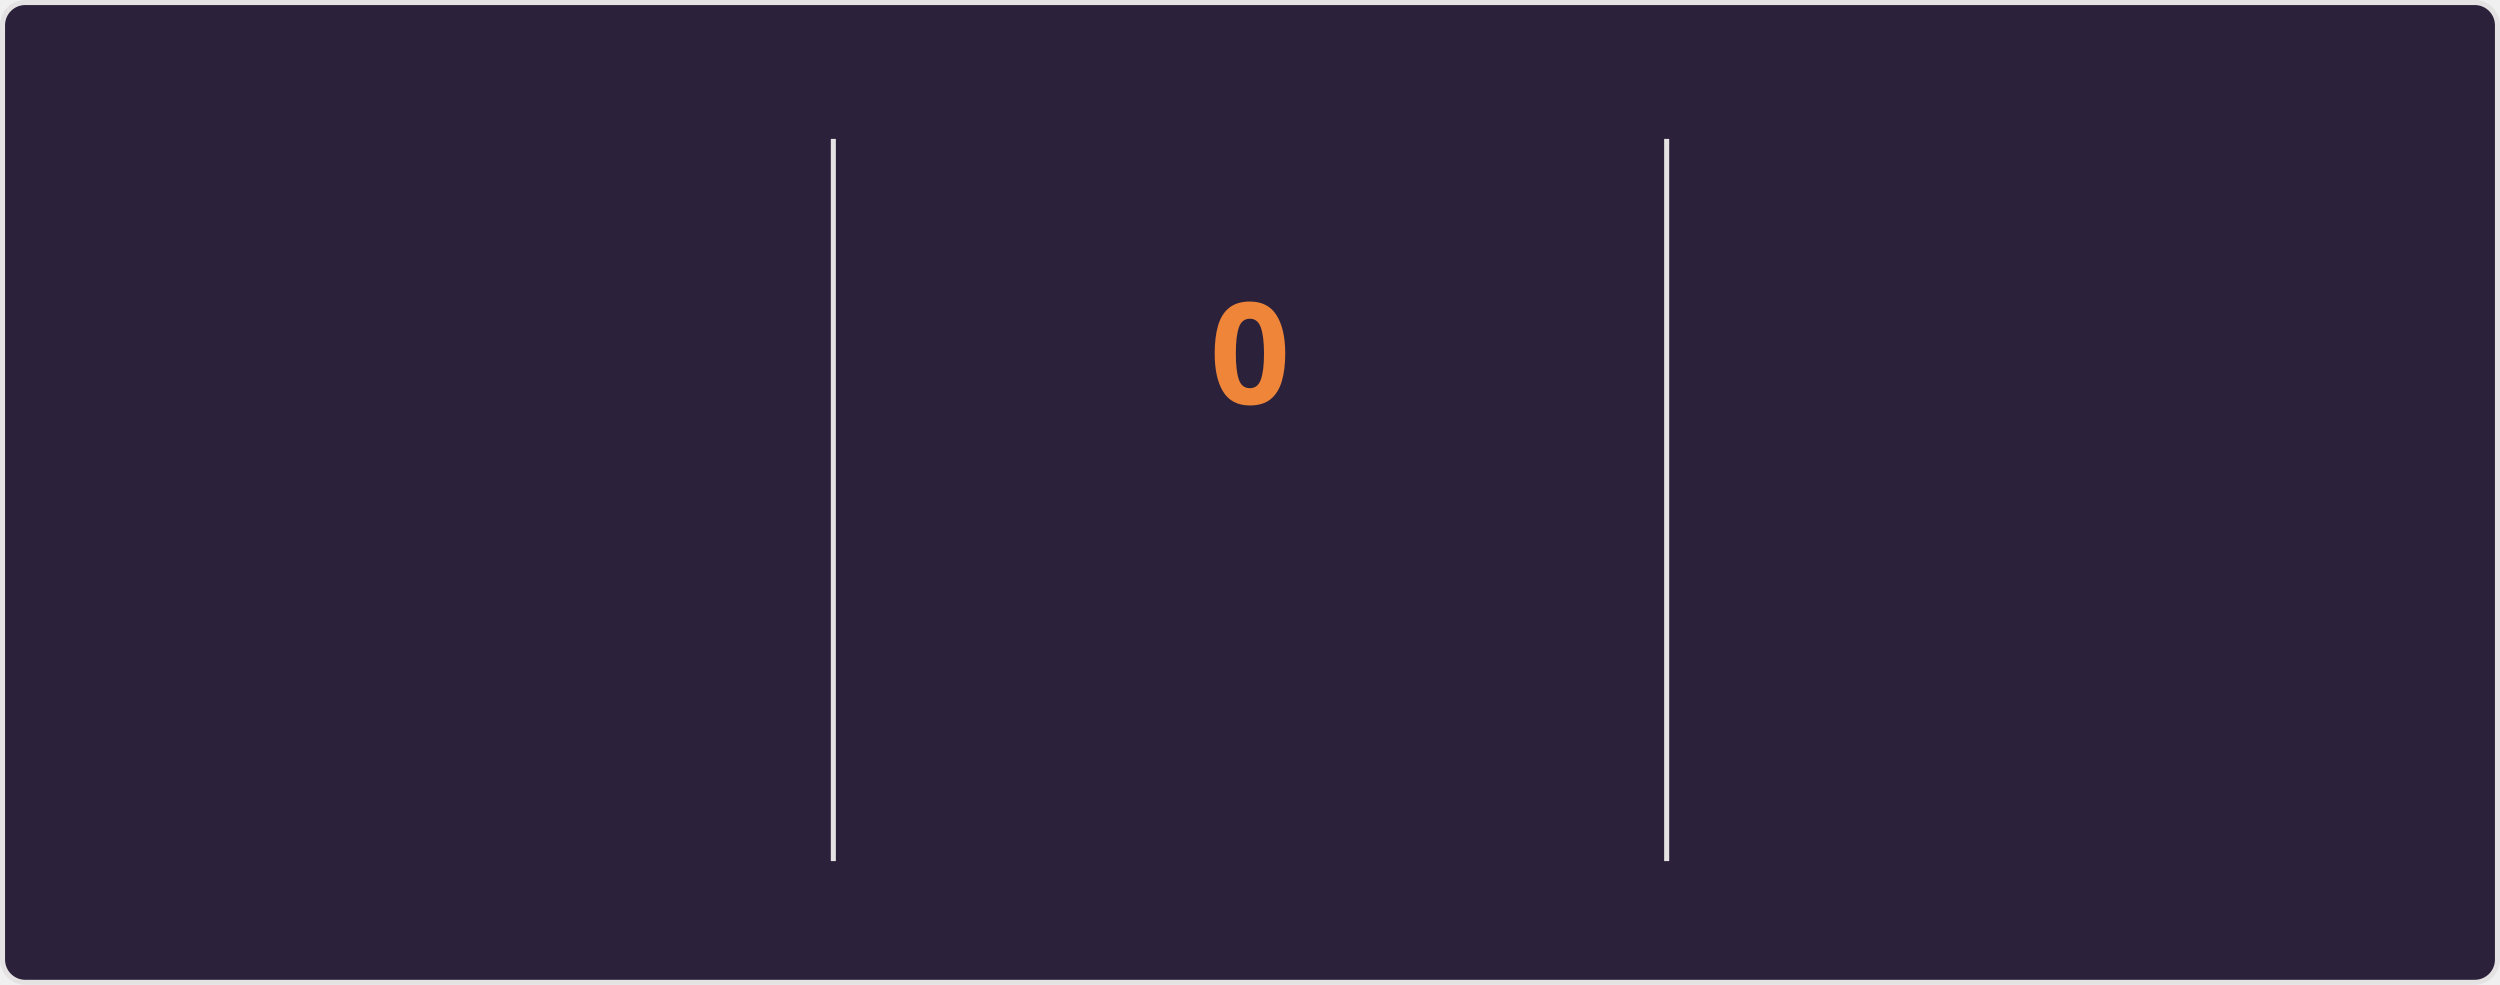
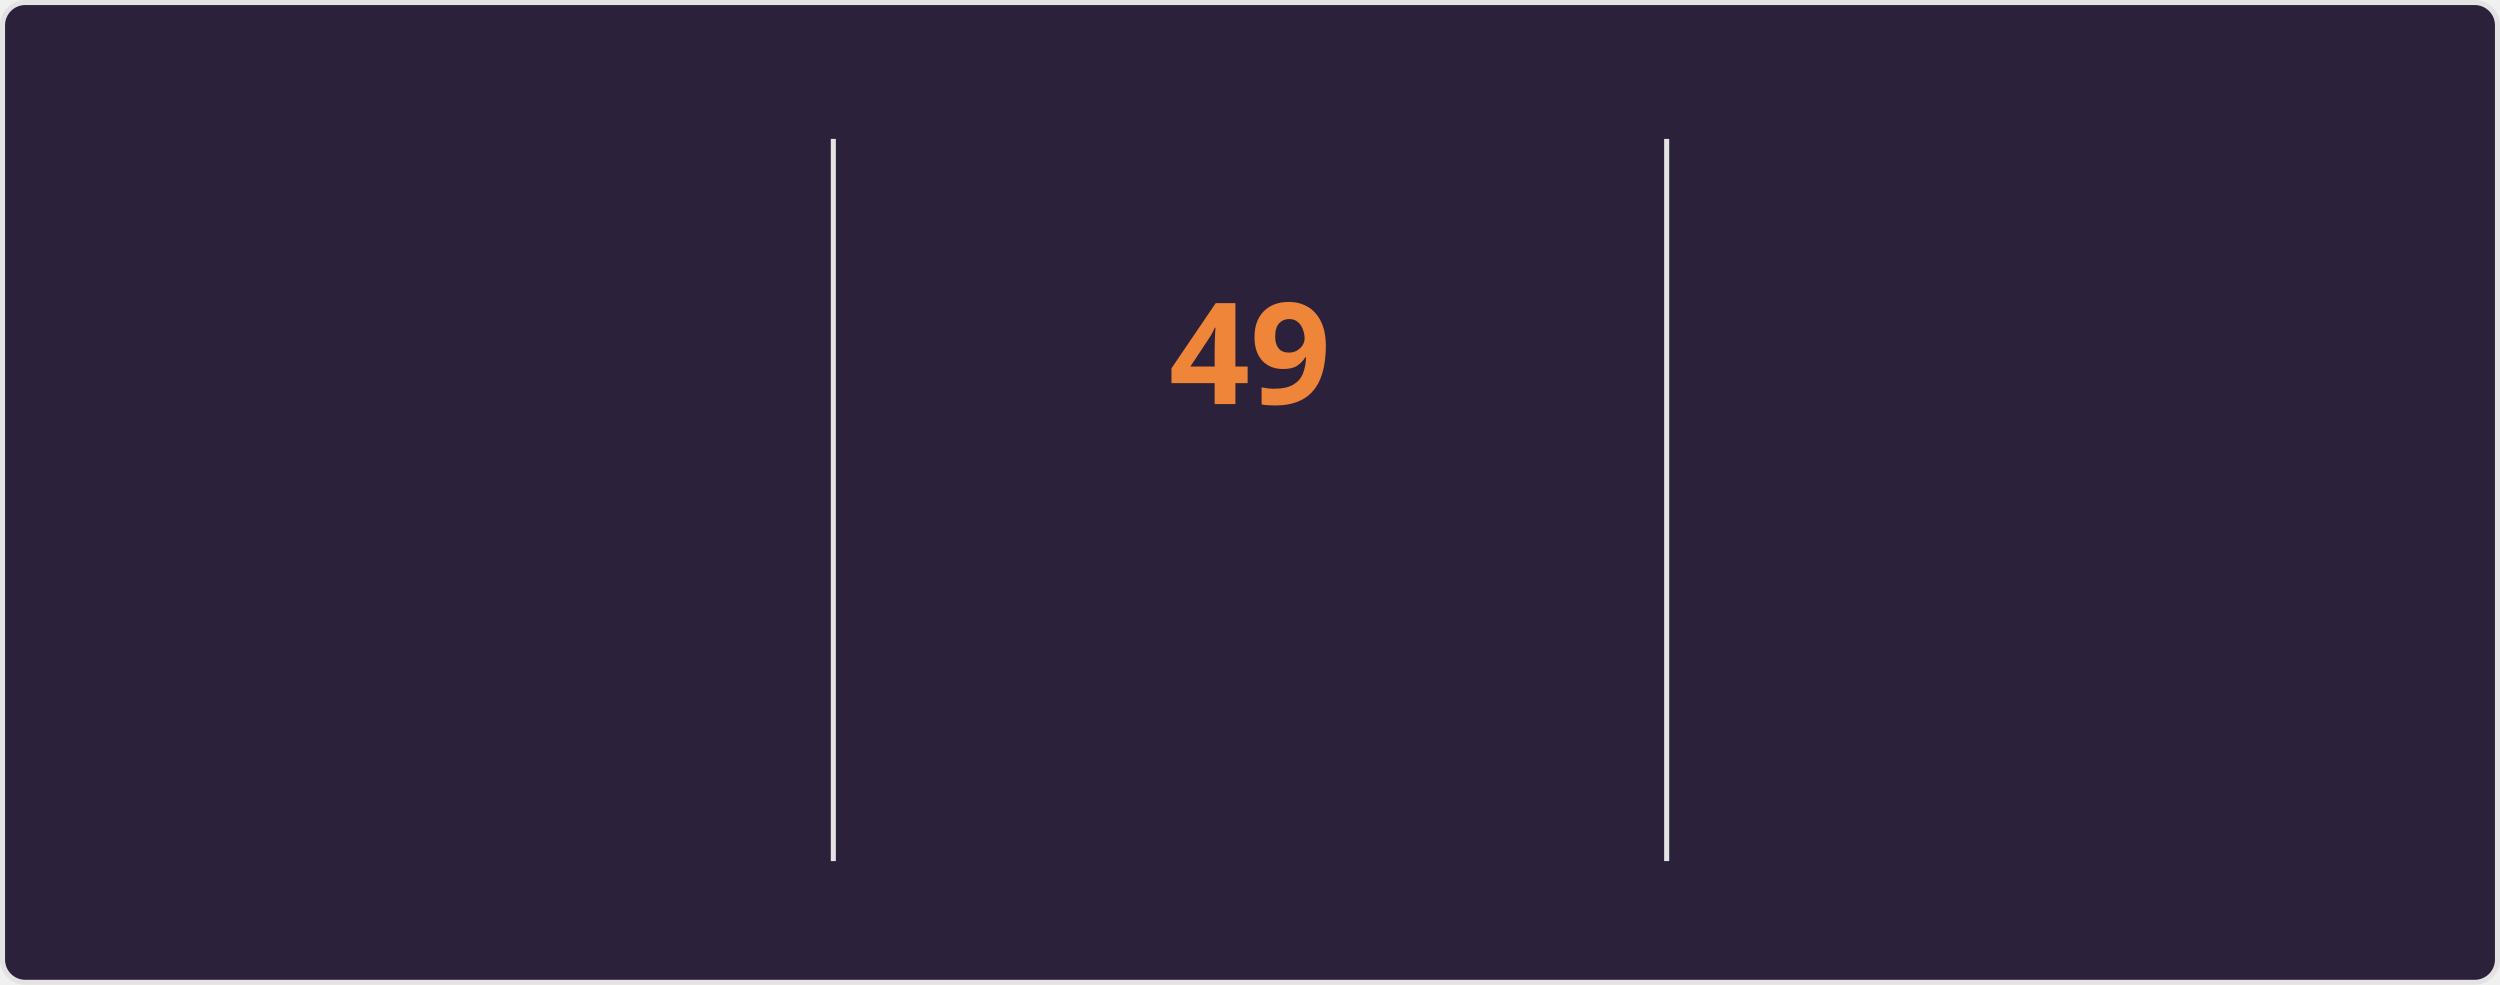
<svg xmlns="http://www.w3.org/2000/svg" style="isolation: isolate" viewBox="0 0 495 195" width="495px" height="195px" direction="ltr">
  <style>
    @keyframes currstreak {
      0% { font-size: 3px; opacity: 0.2; }
      80% { font-size: 34px; opacity: 1; }
      100% { font-size: 28px; opacity: 1; }
    }
    @keyframes fadein {
      0% { opacity: 0; }
      100% { opacity: 1; }
    }
    .big-number {
      font-family: "Segoe UI", Ubuntu, sans-serif;
      font-weight: 700;
      font-size: 28px;
      fill: #e2e9ec;
    }
    .label {
      font-family: "Segoe UI", Ubuntu, sans-serif;
      font-weight: 400;
      font-size: 14px;
      fill: #e2e9ec;
    }
    .range-text {
      font-family: "Segoe UI", Ubuntu, sans-serif;
      font-weight: 400;
      font-size: 12px;
      fill: #e2e9ec;
    }
    .current-streak-num {
      font-family: "Segoe UI", Ubuntu, sans-serif;
      font-weight: 700;
      font-size: 28px;
      fill: #ef8539;
    }</style>
  <defs>
    <clipPath id="outer_rectangle">
      <rect width="495" height="195" rx="4.5" />
    </clipPath>
    <mask id="mask_out_ring_behind_fire">
      <rect width="495" height="195" fill="white" />
      <ellipse id="mask-ellipse" cx="247.5" cy="32" rx="13" ry="18" fill="black" />
    </mask>
  </defs>
  <g clip-path="url(#outer_rectangle)">
    <g style="isolation: isolate">
      <rect fill="#2b213a" rx="4.5" x="0.5" y="0.5" width="494" height="194" stroke="#e4e2e2" />
    </g>
    <g style="isolation: isolate">
      <line x1="165" y1="28" x2="165" y2="170" vector-effect="non-scaling-stroke" stroke-width="1" stroke="#e4e2e2" stroke-linejoin="miter" stroke-linecap="square" stroke-miterlimit="3" />
      <line x1="330" y1="28" x2="330" y2="170" vector-effect="non-scaling-stroke" stroke-width="1" stroke="#e4e2e2" stroke-linejoin="miter" stroke-linecap="square" stroke-miterlimit="3" />
    </g>
    <g style="isolation: isolate">
      <g transform="translate(82.5, 48)">
        <text x="0" y="32" stroke-width="0" text-anchor="middle" class="big-number" style="opacity: 0; animation: fadein 0.5s linear forwards 0.6s">
            6.3K
          </text>
      </g>
      <g transform="translate(82.5, 84)">
        <text x="0" y="32" stroke-width="0" text-anchor="middle" class="label" style="opacity: 0; animation: fadein 0.5s linear forwards 0.7s">
            Total Contributions
          </text>
      </g>
      <g transform="translate(82.5, 114)">
        <text x="0" y="32" stroke-width="0" text-anchor="middle" class="range-text" style="opacity: 0; animation: fadein 0.5s linear forwards 0.8s">
            Aug 24 - Present
          </text>
      </g>
    </g>
    <g style="isolation: isolate">
      <g mask="url(#mask_out_ring_behind_fire)">
        <circle cx="247.5" cy="71" r="40" fill="none" stroke="#e2e9ec" stroke-width="5" style="opacity: 0; animation: fadein 0.5s linear forwards 0.4s" />
      </g>
      <g transform="translate(247.5, 19.5)" stroke-opacity="0" style="opacity: 0; animation: fadein 0.5s linear forwards 0.6s">
        <path d="M -12 -0.5 L 15 -0.5 L 15 23.5 L -12 23.5 L -12 -0.5 Z" fill="none" />
        <path d="M 1.5 0.67 C 1.5 0.67 2.24 3.32 2.24 5.47 C 2.24 7.53 0.89 9.2 -1.17 9.2 C -3.23 9.2 -4.79 7.53 -4.79 5.47 L -4.76 5.11 C -6.78 7.51 -8 10.62 -8 13.99 C -8 18.41 -4.42 22 0 22 C 4.42 22 8 18.41 8 13.99 C 8 8.6 5.41 3.79 1.5 0.67 Z M -0.29 19 C -2.07 19 -3.51 17.6 -3.51 15.86 C -3.51 14.24 -2.46 13.1 -0.7 12.74 C 1.07 12.38 2.9 11.53 3.92 10.16 C 4.31 11.45 4.51 12.81 4.51 14.2 C 4.51 16.85 2.36 19 -0.29 19 Z" fill="#e2e9ec" stroke-opacity="0" />
      </g>
      <g transform="translate(247.5, 48)">
        <text x="0" y="32" stroke-width="0" text-anchor="middle" class="current-streak-num" style="animation: currstreak 0.6s linear forwards">
-             0
+             49
          </text>
      </g>
      <g transform="translate(247.5, 108)">
        <text x="0" y="32" stroke-width="0" text-anchor="middle" class="label" style="opacity: 0; animation: fadein 0.5s linear forwards 0.9s">
            Current Streak
          </text>
      </g>
      <g transform="translate(247.5, 145)">
        <text x="0" y="21" stroke-width="0" text-anchor="middle" class="range-text" style="opacity: 0; animation: fadein 0.5s linear forwards 0.9s">
-             0 days
+             Jul 12 - Aug 29
          </text>
      </g>
    </g>
    <g style="isolation: isolate">
      <g transform="translate(412.5, 48)">
        <text x="0" y="32" stroke-width="0" text-anchor="middle" class="big-number" style="opacity: 0; animation: fadein 0.5s linear forwards 1.2s">
-             48
+             49
          </text>
      </g>
      <g transform="translate(412.5, 84)">
        <text x="0" y="32" stroke-width="0" text-anchor="middle" class="label" style="opacity: 0; animation: fadein 0.5s linear forwards 1.3s">
            Longest Streak
          </text>
      </g>
      <g transform="translate(412.5, 114)">
        <text x="0" y="32" stroke-width="0" text-anchor="middle" class="range-text" style="opacity: 0; animation: fadein 0.5s linear forwards 1.4s">
-             Jul 12 - Aug 28
+             Jul 12 - Aug 29
          </text>
      </g>
    </g>
  </g>
</svg>
